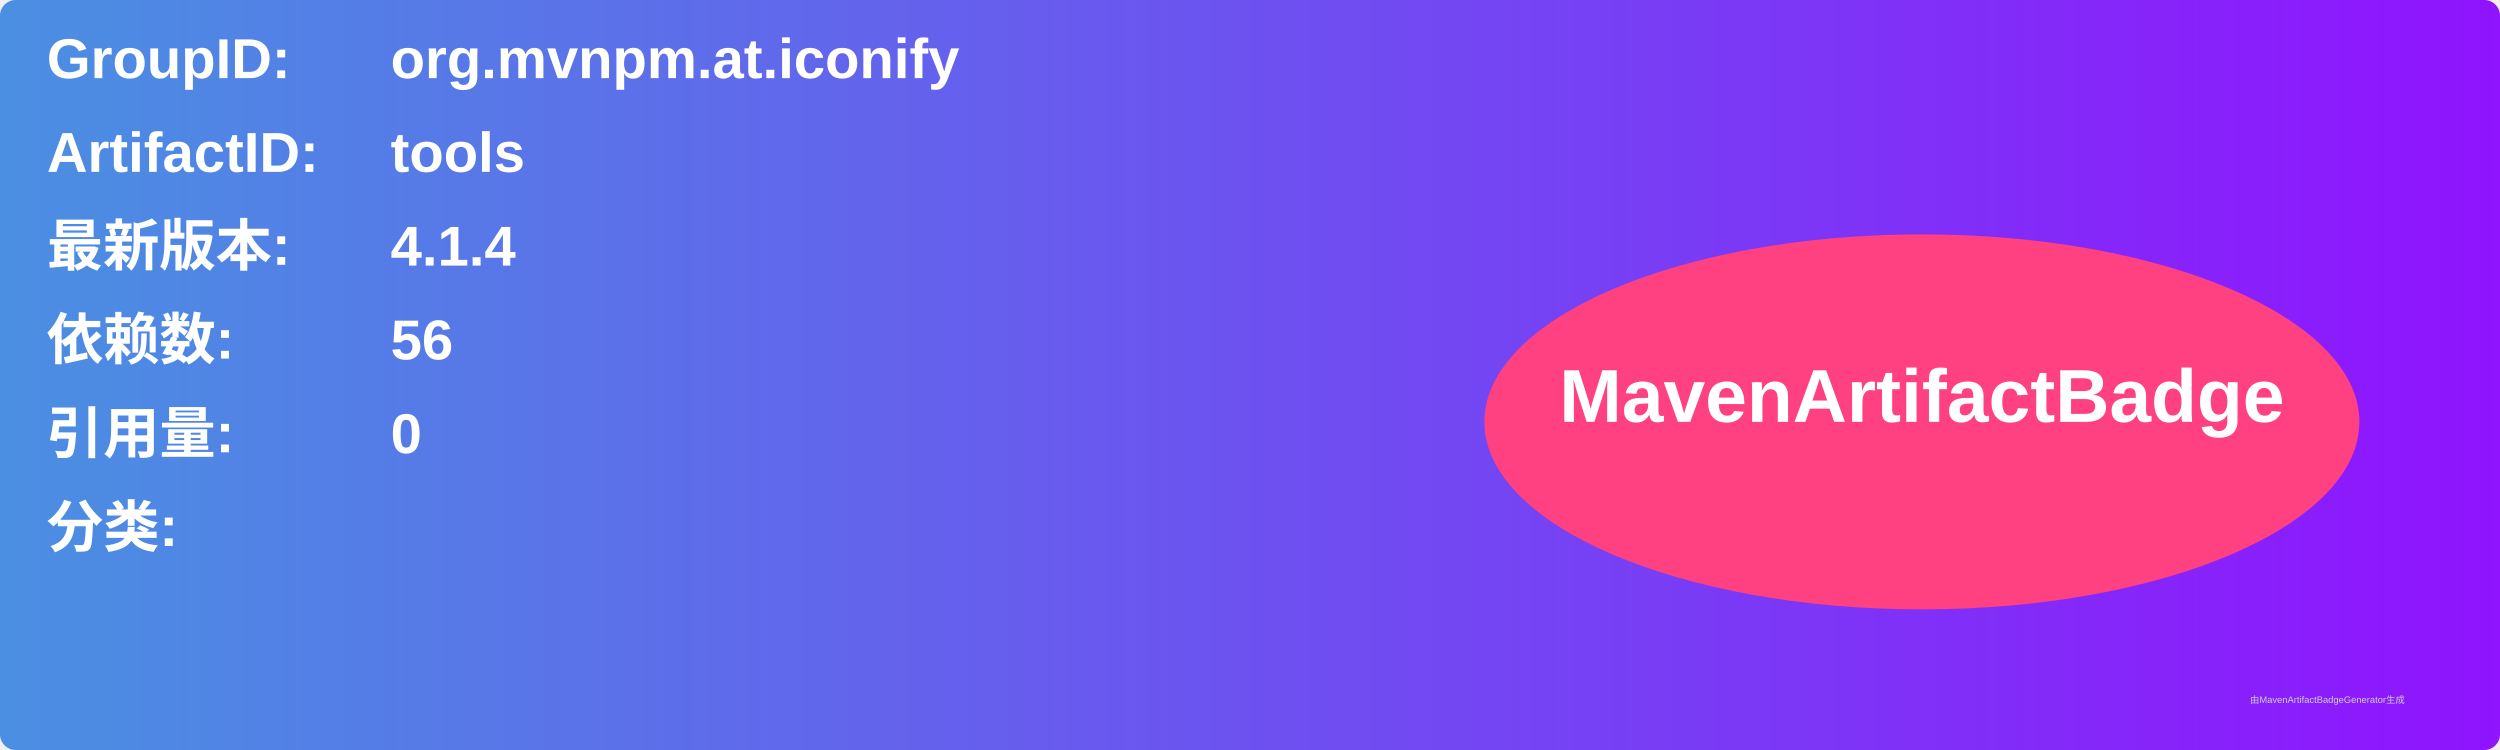
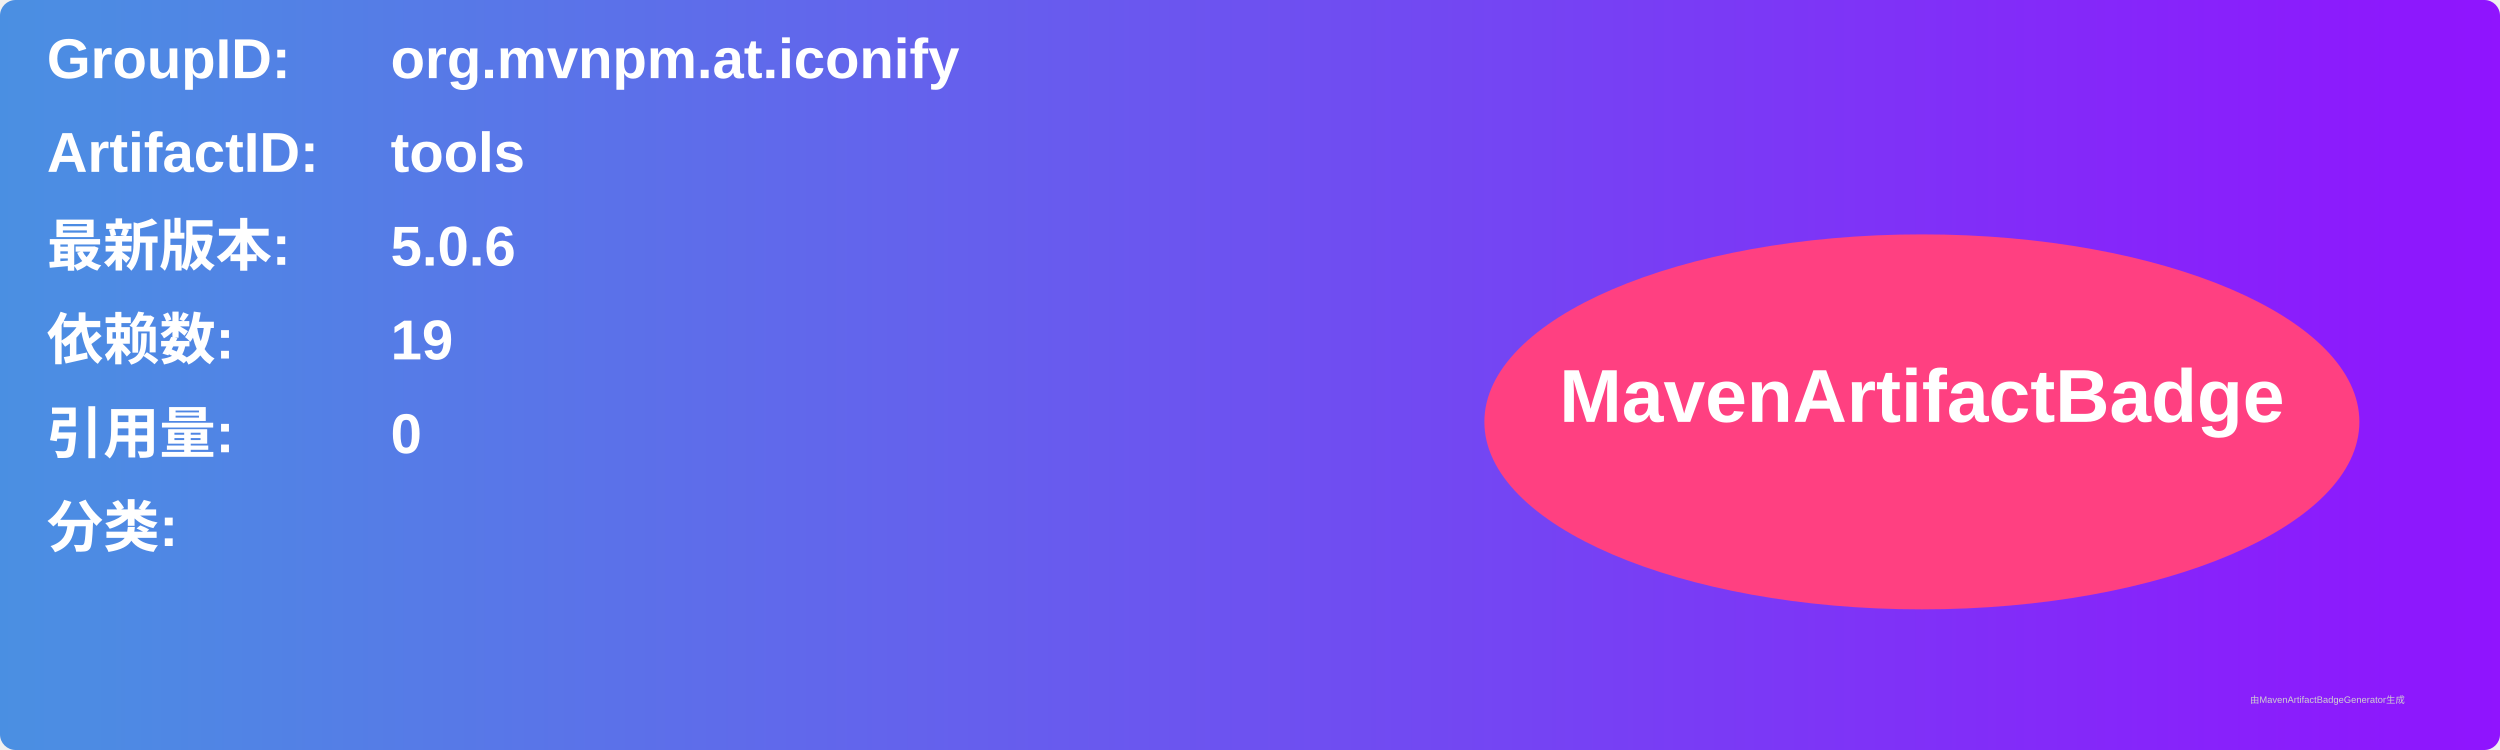
<svg xmlns="http://www.w3.org/2000/svg" width="800" height="240" viewBox="0 0 800 240">
  <linearGradient id="grad" x1="0%" y1="0%" x2="100%" y2="0%">
    <stop offset="0%" stop-color="#4a90e2" />
    <stop offset="100%" stop-color="#9013fe" />
  </linearGradient>
  <rect width="100%" height="100%" rx="5" ry="5" fill="url(#grad)" />
  <g transform="translate(15, 15)">
    <text x="0" y="10" font-family="Arial" font-size="18" fill="white" font-weight="bold" width="260">GroupID:</text>
    <text x="110" y="10" font-family="Arial" font-size="18" fill="white" font-weight="bold" width="460">org.mvnpm.at.iconify</text>
    <text x="0" y="40" font-family="Arial" font-size="18" fill="white" font-weight="bold" width="260">ArtifactID:</text>
    <text x="110" y="40" font-family="Arial" font-size="18" fill="white" font-weight="bold" width="460">tools</text>
    <text x="0" y="70" font-family="Arial" font-size="18" fill="white" font-weight="bold">最新版本:</text>
    <text x="110" y="70" font-family="Arial" font-size="18" fill="white" font-weight="bold">
-       <tspan font-weight="bold">4.1.4</tspan>
+       <tspan font-weight="bold">5.0.6</tspan>
    </text>
    <text x="0" y="100" font-family="Arial" font-size="18" fill="white" font-weight="bold">依赖数: </text>
    <text x="110" y="100" font-family="Arial" font-size="18" fill="white">
-       <tspan font-weight="bold">56</tspan>
+       <tspan font-weight="bold">19</tspan>
    </text>
    <text x="0" y="130" font-family="Arial" font-size="18" fill="white" font-weight="bold">引用量: </text>
    <text x="110" y="130" font-family="Arial" font-size="18" fill="white">
      <tspan font-weight="bold">0</tspan>
    </text>
    <text x="0" y="160" font-family="Arial" font-size="18" fill="white" font-weight="bold">分类:</text>
    <text x="10" y="190" font-family="Arial" font-size="10" fill="white">
      <tspan font-weight="bold" />
    </text>
    <ellipse cx="600" cy="120" rx="140" ry="60" fill="#ff4081" />
    <text x="600" y="120" text-anchor="middle" font-family="Arial" font-size="24" fill="white" font-weight="bold">MavenArtifactBadge</text>
  </g>
  <text x="720" y="225" font-family="Arial" font-size="3" fill="#d0d0d0">由MavenArtifactBadgeGenerator生成</text>
</svg>
